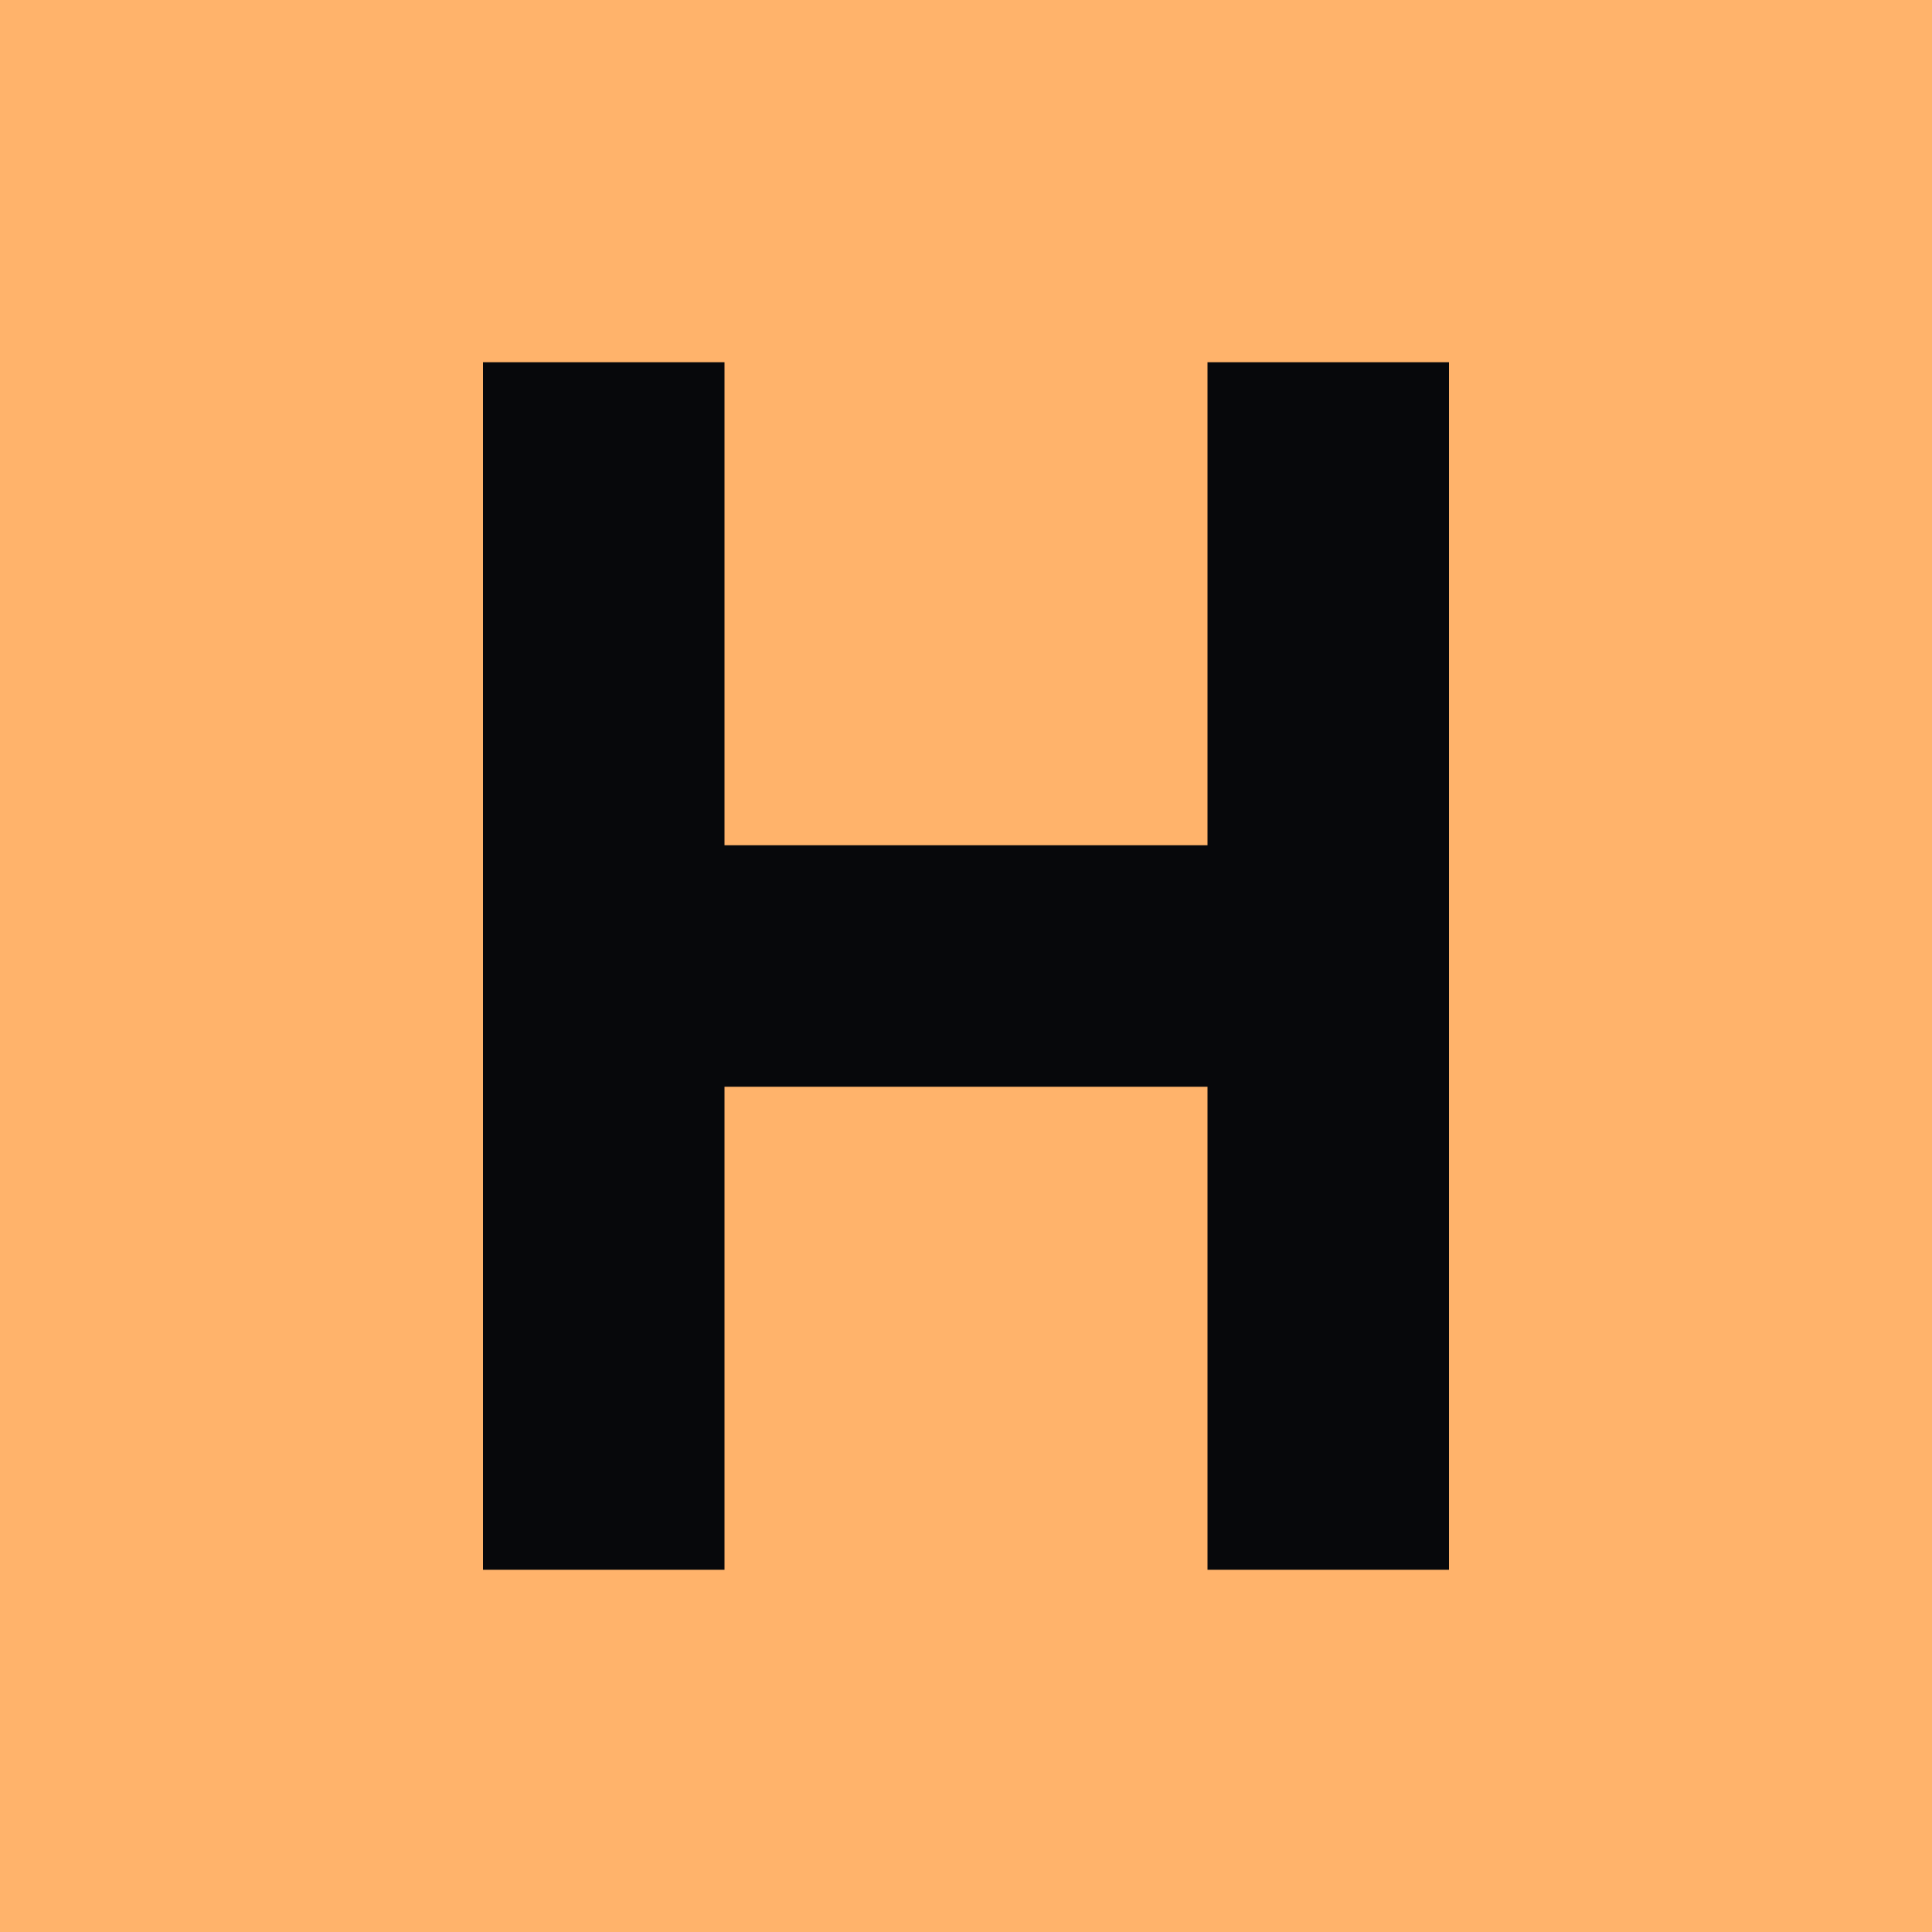
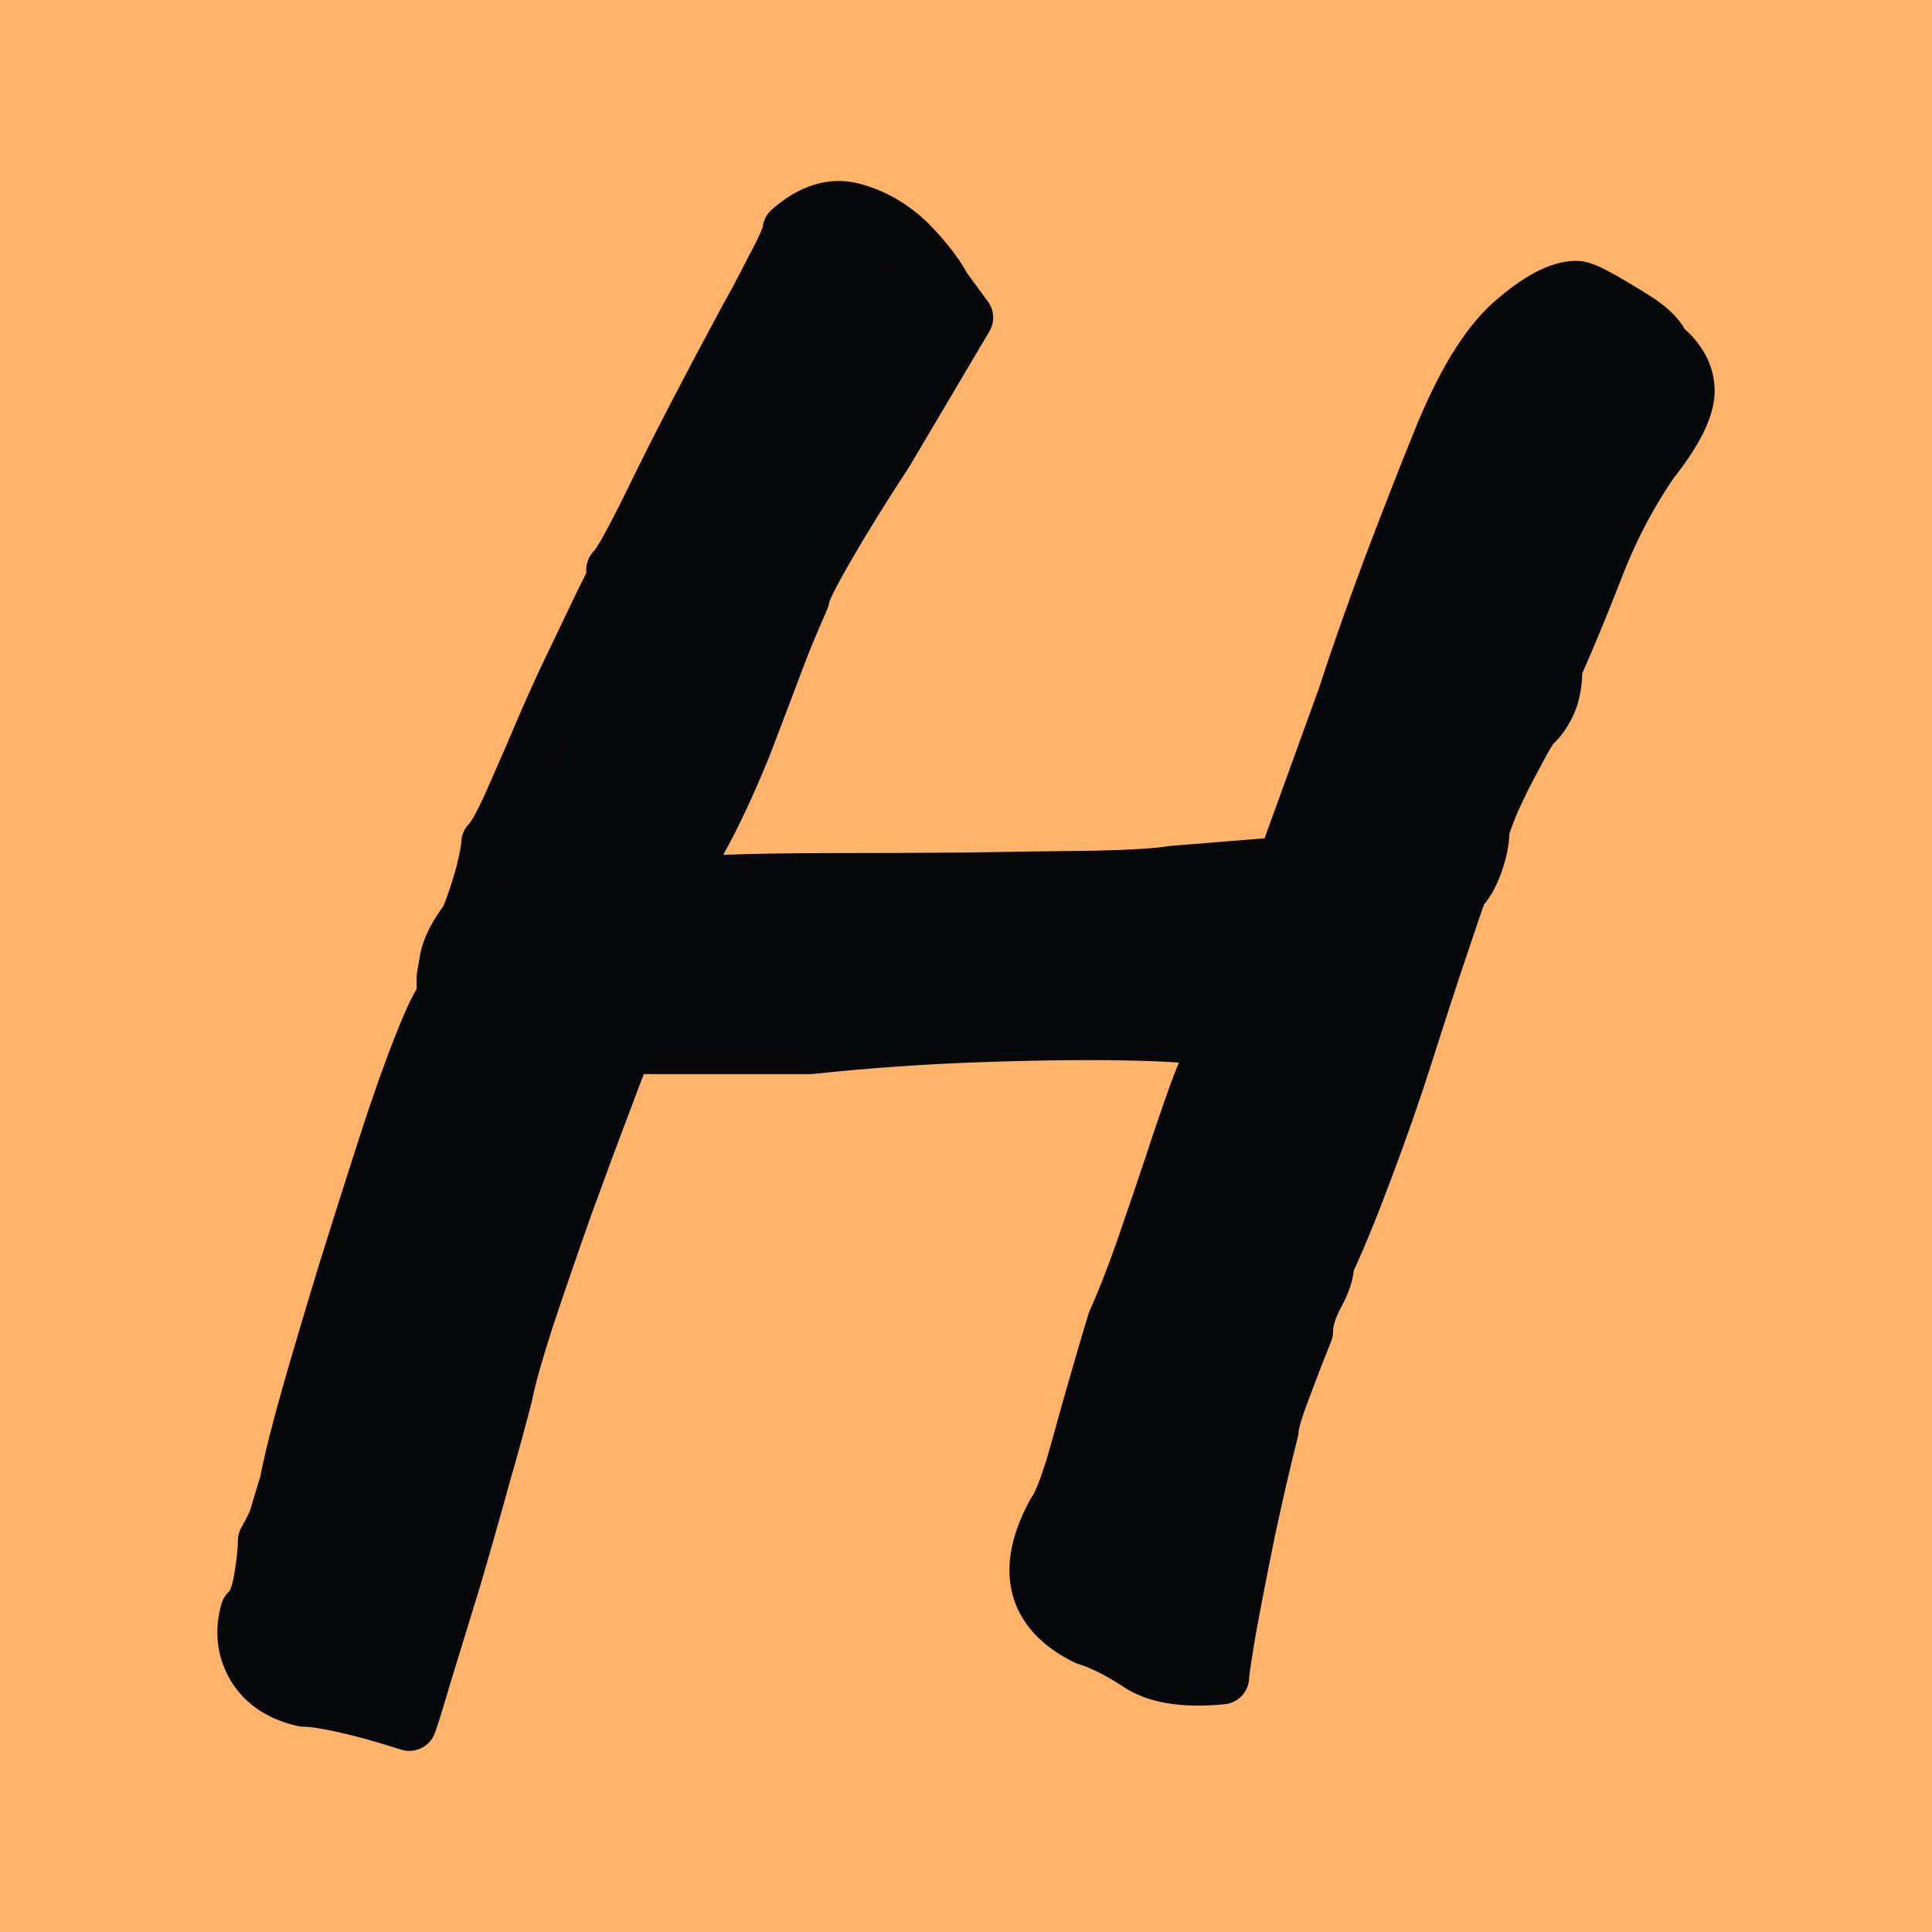
<svg xmlns="http://www.w3.org/2000/svg" viewBox="0 0 32 32">
  <path fill="#ffb36b" d="M0 0h32v32H0z" />
-   <path fill="#07080b" d="M8 6h4v8h8V6h4v20h-4v-8h-8v8H8z" />
+   <path fill="#07080b" stroke="#07080b" stroke-width="0.9" stroke-linejoin="round" d="M6.78 28.55Q6.78 28.55 6.42 28.44Q6.06 28.33 5.65 28.24Q5.24 28.15 5.03 28.15Q4.46 28.02 4.21 27.61Q3.96 27.19 4.10 26.69Q4.25 26.57 4.32 26.17Q4.39 25.76 4.39 25.52Q4.53 25.27 4.57 25.16Q4.60 25.05 4.75 24.56Q4.85 24.03 5.12 23.08Q5.39 22.14 5.72 21.06Q6.06 19.97 6.38 18.98Q6.70 17.99 6.97 17.31Q7.24 16.63 7.35 16.53L7.35 16.19Q7.35 16.19 7.40 15.90Q7.45 15.61 7.74 15.23Q7.88 14.89 7.99 14.49Q8.09 14.09 8.09 13.96Q8.24 13.81 8.50 13.21Q8.77 12.60 9.02 12.01Q9.23 11.52 9.50 10.96Q9.77 10.40 9.96 10Q10.16 9.60 10.16 9.60L10.16 9.44Q10.30 9.32 10.85 8.19Q11.40 7.06 12.37 5.26Q12.51 5.02 12.79 4.47Q13.08 3.93 13.08 3.81Q13.61 3.34 14.13 3.48Q14.65 3.62 15.06 4.02Q15.46 4.43 15.64 4.77L16 5.26L14.68 7.49Q14.11 8.36 13.70 9.07Q13.29 9.78 13.29 9.91Q13.29 9.91 13.13 10.28Q12.97 10.65 12.76 11.22Q12.54 11.80 12.33 12.35Q11.94 13.31 11.58 13.95Q11.23 14.58 11.23 14.71Q11.23 14.65 11.96 14.61Q12.69 14.58 13.79 14.58Q14.89 14.58 16.05 14.57Q17.21 14.55 18.14 14.54Q19.06 14.52 19.42 14.46L21.27 14.31L22.27 11.55Q22.55 10.68 23.01 9.44Q23.48 8.20 23.83 7.34Q24.40 5.91 25.04 5.34Q25.69 4.77 26.11 4.77Q26.22 4.77 26.52 4.94Q26.82 5.11 27.15 5.32Q27.47 5.54 27.54 5.73Q27.96 6.07 27.95 6.50Q27.93 6.93 27.36 7.65Q26.79 8.48 26.42 9.46Q26.04 10.43 25.76 11.05Q25.76 11.43 25.65 11.66Q25.54 11.89 25.40 12.01Q25.33 12.08 25.12 12.48Q24.90 12.88 24.72 13.28Q24.55 13.69 24.55 13.78Q24.55 14 24.44 14.31Q24.33 14.61 24.19 14.74Q24.12 14.92 23.87 15.67Q23.62 16.41 23.30 17.42Q22.98 18.42 22.62 19.37Q22.27 20.31 21.98 20.93Q21.98 21.15 21.80 21.47Q21.63 21.80 21.63 22.05Q21.48 22.42 21.27 22.98Q21.06 23.53 21.06 23.69Q20.88 24.40 20.68 25.33Q20.49 26.26 20.36 26.97Q20.24 27.68 20.24 27.78Q19.31 27.87 18.85 27.56Q18.38 27.25 17.99 27.13Q16.68 26.48 17.46 25.05Q17.64 24.80 17.90 23.83Q18.17 22.85 18.46 21.89Q18.67 21.43 18.92 20.72Q19.17 20 19.40 19.31Q19.63 18.61 19.81 18.11Q19.99 17.62 20.06 17.56L20.06 17.25Q19.99 17.15 18.90 17.12Q17.82 17.09 16.32 17.14Q14.82 17.19 13.43 17.34L10.37 17.34Q10.30 17.46 10.02 18.22Q9.73 18.98 9.37 19.97Q9.02 20.96 8.73 21.83Q8.45 22.70 8.38 23.07Q8.24 23.63 8 24.46Q7.77 25.30 7.51 26.18Q7.24 27.06 7.04 27.71Q6.85 28.36 6.78 28.55Z" />
</svg>
